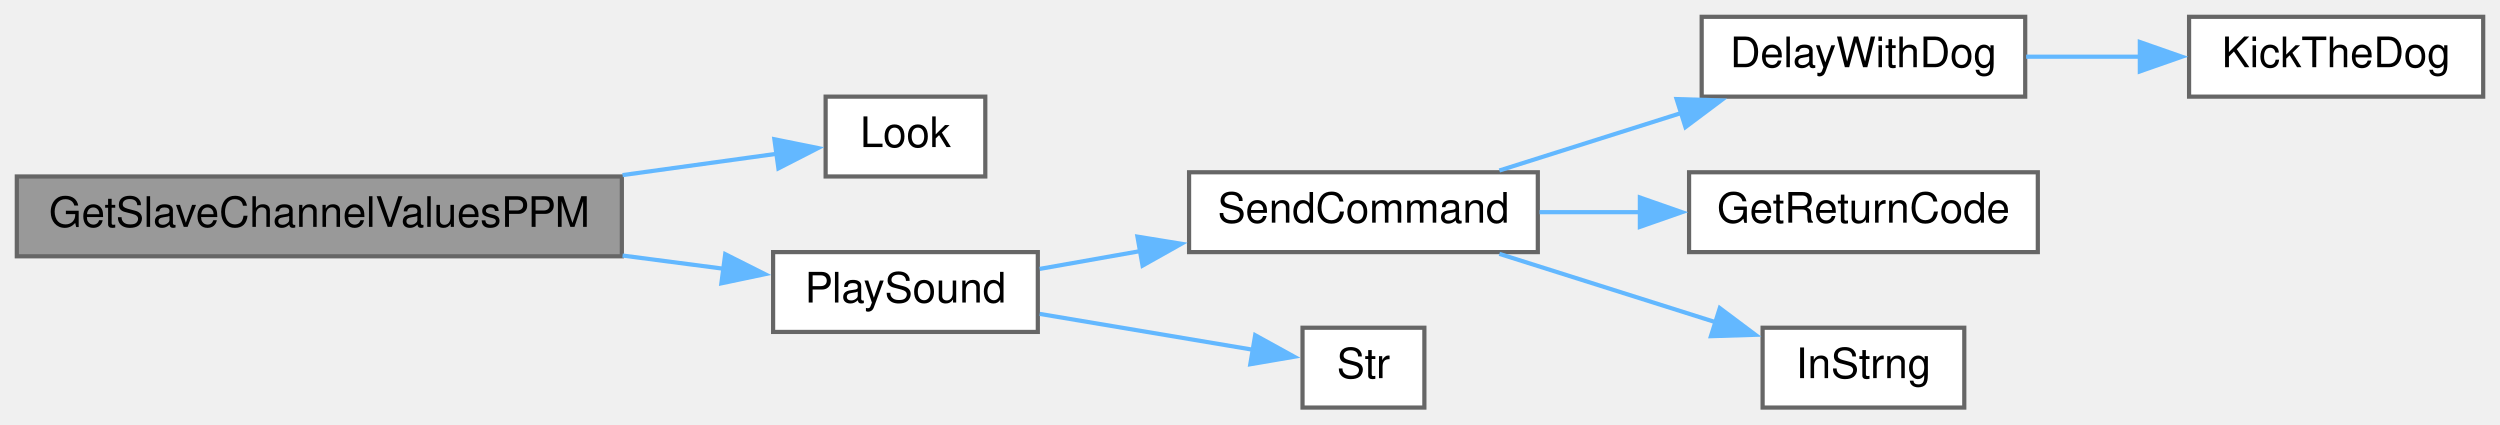
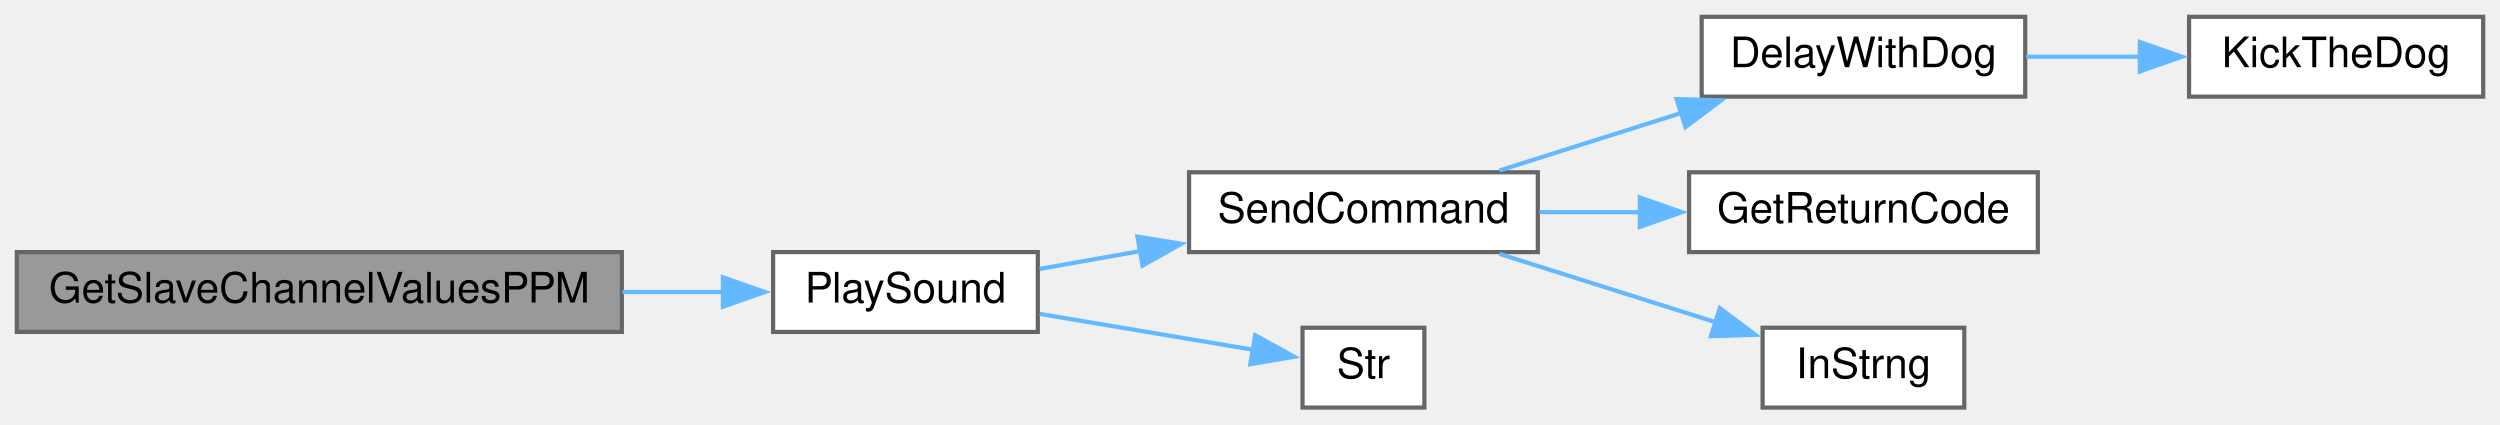
<svg xmlns="http://www.w3.org/2000/svg" xmlns:xlink="http://www.w3.org/1999/xlink" width="595pt" height="101pt" viewBox="0.00 0.00 595.00 101.00">
  <g id="graph0" class="graph" transform="scale(1 1) rotate(0) translate(4 97)">
    <g id="node1" class="node">
      <g id="a_node1">
        <a xlink:title=" ">
-           <polygon fill="#999999" stroke="#666666" points="144,-55 0,-55 0,-36 144,-36 144,-55" />
-           <text text-anchor="middle" x="72" y="-43" font-family="Helvetica,sans-Serif" font-size="10.00">GetSlaveChannelValuesPPM</text>
+           <polygon fill="#999999" stroke="#666666" points="144,-37 0,-37 0,-18 144,-18 144,-37" />
+           <text text-anchor="middle" x="72" y="-25" font-family="Helvetica,sans-Serif" font-size="10.00">GetSlaveChannelValuesPPM</text>
        </a>
      </g>
    </g>
    <g id="node2" class="node">
      <g id="a_node2">
-         <a xlink:href="TransmitterCode_2src_2main_8cpp.html#a44db40e8ffa545be92871325c4dcdc55" target="_top" xlink:title=" ">
-           <polygon fill="white" stroke="#666666" points="230.5,-74 192.5,-74 192.5,-55 230.5,-55 230.5,-74" />
-           <text text-anchor="middle" x="211.5" y="-62" font-family="Helvetica,sans-Serif" font-size="10.00">Look</text>
-         </a>
-       </g>
-     </g>
-     <g id="edge1" class="edge">
-       <path fill="none" stroke="#63b8ff" d="M144.17,-55.33C157.12,-57.12 169.95,-58.9 180.83,-60.4" />
-       <polygon fill="#63b8ff" stroke="#63b8ff" points="180.3,-63.86 190.69,-61.76 181.26,-56.93 180.3,-63.86" />
-     </g>
-     <g id="node3" class="node">
-       <g id="a_node3">
        <a xlink:href="TransmitterCode_2src_2main_8cpp.html#aa490b4664b0a4498d53b30b82287d5df" target="_top" xlink:title=" ">
          <polygon fill="white" stroke="#666666" points="243,-37 180,-37 180,-18 243,-18 243,-37" />
          <text text-anchor="middle" x="211.5" y="-25" font-family="Helvetica,sans-Serif" font-size="10.00">PlaySound</text>
        </a>
      </g>
    </g>
-     <g id="edge2" class="edge">
-       <path fill="none" stroke="#63b8ff" d="M144.17,-36.18C152.43,-35.1 160.66,-34.03 168.35,-33.02" />
-       <polygon fill="#63b8ff" stroke="#63b8ff" points="168.6,-36.51 178.06,-31.75 167.69,-29.57 168.6,-36.51" />
+     <g id="edge1" class="edge">
+       <path fill="none" stroke="#63b8ff" d="M144.17,-27.5C152.34,-27.5 160.46,-27.5 168.08,-27.5" />
+       <polygon fill="#63b8ff" stroke="#63b8ff" points="168.05,-31 178.05,-27.5 168.05,-24 168.05,-31" />
    </g>
-     <g id="node4" class="node">
-       <g id="a_node4">
+     <g id="node3" class="node">
+       <g id="a_node3">
        <a xlink:href="TransmitterCode_2src_2main_8cpp.html#aecac2f0c289f02ef3c92b85be82eacac" target="_top" xlink:title=" ">
          <polygon fill="white" stroke="#666666" points="362,-56 279,-56 279,-37 362,-37 362,-56" />
          <text text-anchor="middle" x="320.5" y="-44" font-family="Helvetica,sans-Serif" font-size="10.00">SendCommand</text>
        </a>
      </g>
    </g>
-     <g id="edge3" class="edge">
+     <g id="edge2" class="edge">
      <path fill="none" stroke="#63b8ff" d="M243.45,-33C251,-34.34 259.29,-35.81 267.53,-37.27" />
      <polygon fill="#63b8ff" stroke="#63b8ff" points="266.71,-40.68 277.17,-38.98 267.93,-33.79 266.71,-40.68" />
    </g>
-     <g id="node9" class="node">
-       <g id="a_node9">
+     <g id="node8" class="node">
+       <g id="a_node8">
        <a xlink:href="TransmitterCode_2src_2main_8cpp.html#a590a9174319918d7e3d7baca323fcf26" target="_top" xlink:title=" ">
          <polygon fill="white" stroke="#666666" points="335,-19 306,-19 306,0 335,0 335,-19" />
          <text text-anchor="middle" x="320.5" y="-7" font-family="Helvetica,sans-Serif" font-size="10.00">Str</text>
        </a>
      </g>
    </g>
-     <g id="edge8" class="edge">
+     <g id="edge7" class="edge">
      <path fill="none" stroke="#63b8ff" d="M243.45,-22.29C259.62,-19.57 279.15,-16.29 294.37,-13.73" />
      <polygon fill="#63b8ff" stroke="#63b8ff" points="294.73,-17.22 304.02,-12.1 293.57,-10.31 294.73,-17.22" />
    </g>
-     <g id="node5" class="node">
-       <g id="a_node5">
+     <g id="node4" class="node">
+       <g id="a_node4">
        <a xlink:href="TransmitterCode_2src_2main_8cpp.html#a3b1d8aa403e2724e55c71da3d9d13e7e" target="_top" xlink:title=" ">
          <polygon fill="white" stroke="#666666" points="478,-93 401,-93 401,-74 478,-74 478,-93" />
          <text text-anchor="middle" x="439.5" y="-81" font-family="Helvetica,sans-Serif" font-size="10.00">DelayWithDog</text>
        </a>
      </g>
    </g>
-     <g id="edge4" class="edge">
+     <g id="edge3" class="edge">
      <path fill="none" stroke="#63b8ff" d="M352.85,-56.42C366.23,-60.65 382.04,-65.65 396.41,-70.19" />
      <polygon fill="#63b8ff" stroke="#63b8ff" points="395.03,-73.42 405.62,-73.1 397.14,-66.75 395.03,-73.42" />
    </g>
-     <g id="node7" class="node">
-       <g id="a_node7">
+     <g id="node6" class="node">
+       <g id="a_node6">
        <a xlink:href="TransmitterCode_2src_2main_8cpp.html#a43937dd3d9c795271fd9c3eb3c6b6410" target="_top" xlink:title=" ">
          <polygon fill="white" stroke="#666666" points="481,-56 398,-56 398,-37 481,-37 481,-56" />
          <text text-anchor="middle" x="439.5" y="-44" font-family="Helvetica,sans-Serif" font-size="10.00">GetReturnCode</text>
        </a>
      </g>
    </g>
-     <g id="edge6" class="edge">
+     <g id="edge5" class="edge">
      <path fill="none" stroke="#63b8ff" d="M362.42,-46.5C370.21,-46.5 378.47,-46.5 386.55,-46.5" />
      <polygon fill="#63b8ff" stroke="#63b8ff" points="386.29,-50 396.29,-46.5 386.29,-43 386.29,-50" />
    </g>
-     <g id="node8" class="node">
-       <g id="a_node8">
+     <g id="node7" class="node">
+       <g id="a_node7">
        <a xlink:href="TransmitterCode_2src_2main_8cpp.html#a5f109790a6fe0b972a502f3cac4ed1e7" target="_top" xlink:title=" ">
          <polygon fill="white" stroke="#666666" points="463.5,-19 415.5,-19 415.5,0 463.5,0 463.5,-19" />
          <text text-anchor="middle" x="439.5" y="-7" font-family="Helvetica,sans-Serif" font-size="10.00">InStrng</text>
        </a>
      </g>
    </g>
-     <g id="edge7" class="edge">
+     <g id="edge6" class="edge">
      <path fill="none" stroke="#63b8ff" d="M352.85,-36.58C368.8,-31.54 388.21,-25.4 404.52,-20.25" />
      <polygon fill="#63b8ff" stroke="#63b8ff" points="405.31,-23.67 413.79,-17.32 403.2,-16.99 405.31,-23.67" />
    </g>
-     <g id="node6" class="node">
-       <g id="a_node6">
+     <g id="node5" class="node">
+       <g id="a_node5">
        <a xlink:href="ReceiverCode_2src_2main_8cpp.html#ada95a00a341e4a80176eda743a94ab2e" target="_top" xlink:title=" ">
          <polygon fill="white" stroke="#666666" points="587,-93 517,-93 517,-74 587,-74 587,-93" />
          <text text-anchor="middle" x="552" y="-81" font-family="Helvetica,sans-Serif" font-size="10.00">KickTheDog</text>
        </a>
      </g>
    </g>
-     <g id="edge5" class="edge">
+     <g id="edge4" class="edge">
      <path fill="none" stroke="#63b8ff" d="M478.22,-83.5C487.01,-83.5 496.46,-83.5 505.55,-83.5" />
      <polygon fill="#63b8ff" stroke="#63b8ff" points="505.28,-87 515.28,-83.5 505.28,-80 505.28,-87" />
    </g>
  </g>
</svg>
